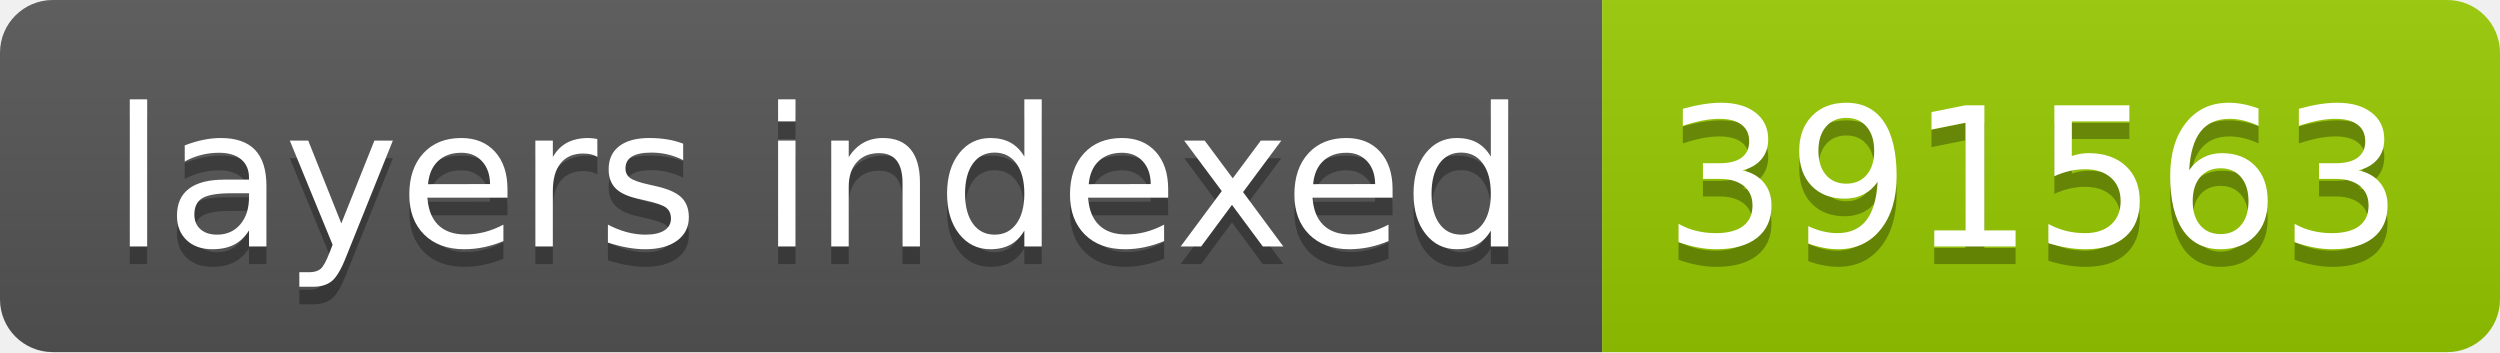
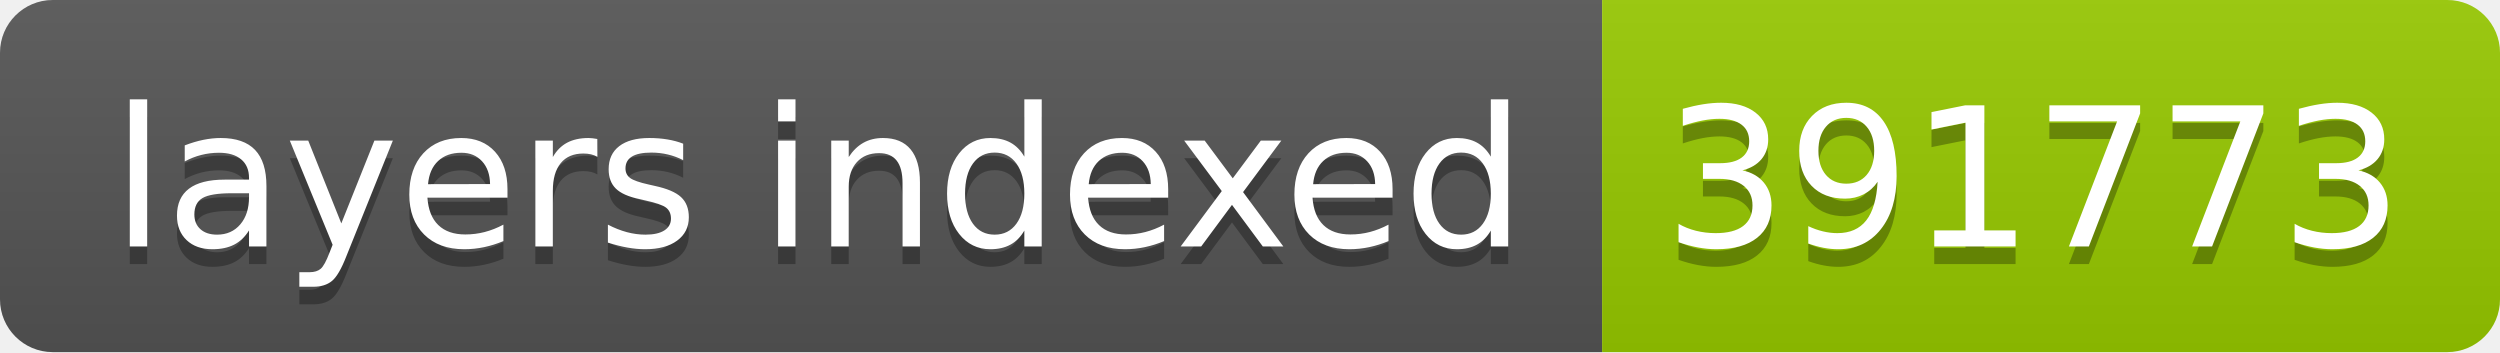
- <svg xmlns="http://www.w3.org/2000/svg" width="142" height="20" role="img" aria-label="layers indexed: 391563">
+ <svg xmlns="http://www.w3.org/2000/svg" width="142" height="20" role="img" aria-label="layers indexed: 391773">
  <linearGradient id="s" x2="0" y2="100%">
    <stop offset="0" stop-color="#bbb" stop-opacity=".1" />
    <stop offset="1" stop-opacity=".1" />
  </linearGradient>
  <clipPath id="r">
    <rect width="142" height="20" rx="3" fill="#fff" />
  </clipPath>
  <g clip-path="url(#r)">
    <rect width="91" height="20" fill="#555" />
    <rect x="91" width="51" height="20" fill="#97ca00" />
    <rect width="142" height="20" fill="url(#s)" />
  </g>
  <g fill="#fff" text-anchor="middle" font-family="Verdana,Geneva,DejaVu Sans,sans-serif" text-rendering="geometricPrecision" font-size="110">
    <text aria-hidden="true" x="465" y="150" fill="#010101" fill-opacity=".3" transform="scale(.1)" textLength="810">layers indexed</text>
    <text x="465" y="140" transform="scale(.1)" fill="#fff" textLength="810">layers indexed</text>
-     <text aria-hidden="true" x="1155" y="150" fill="#010101" fill-opacity=".3" transform="scale(.1)" textLength="410">391563</text>
-     <text x="1155" y="140" transform="scale(.1)" fill="#fff" textLength="410">391563</text>
+     <text aria-hidden="true" x="1155" y="150" fill="#010101" fill-opacity=".3" transform="scale(.1)" textLength="410">391773</text>
+     <text x="1155" y="140" transform="scale(.1)" fill="#fff" textLength="410">391773</text>
  </g>
</svg>
